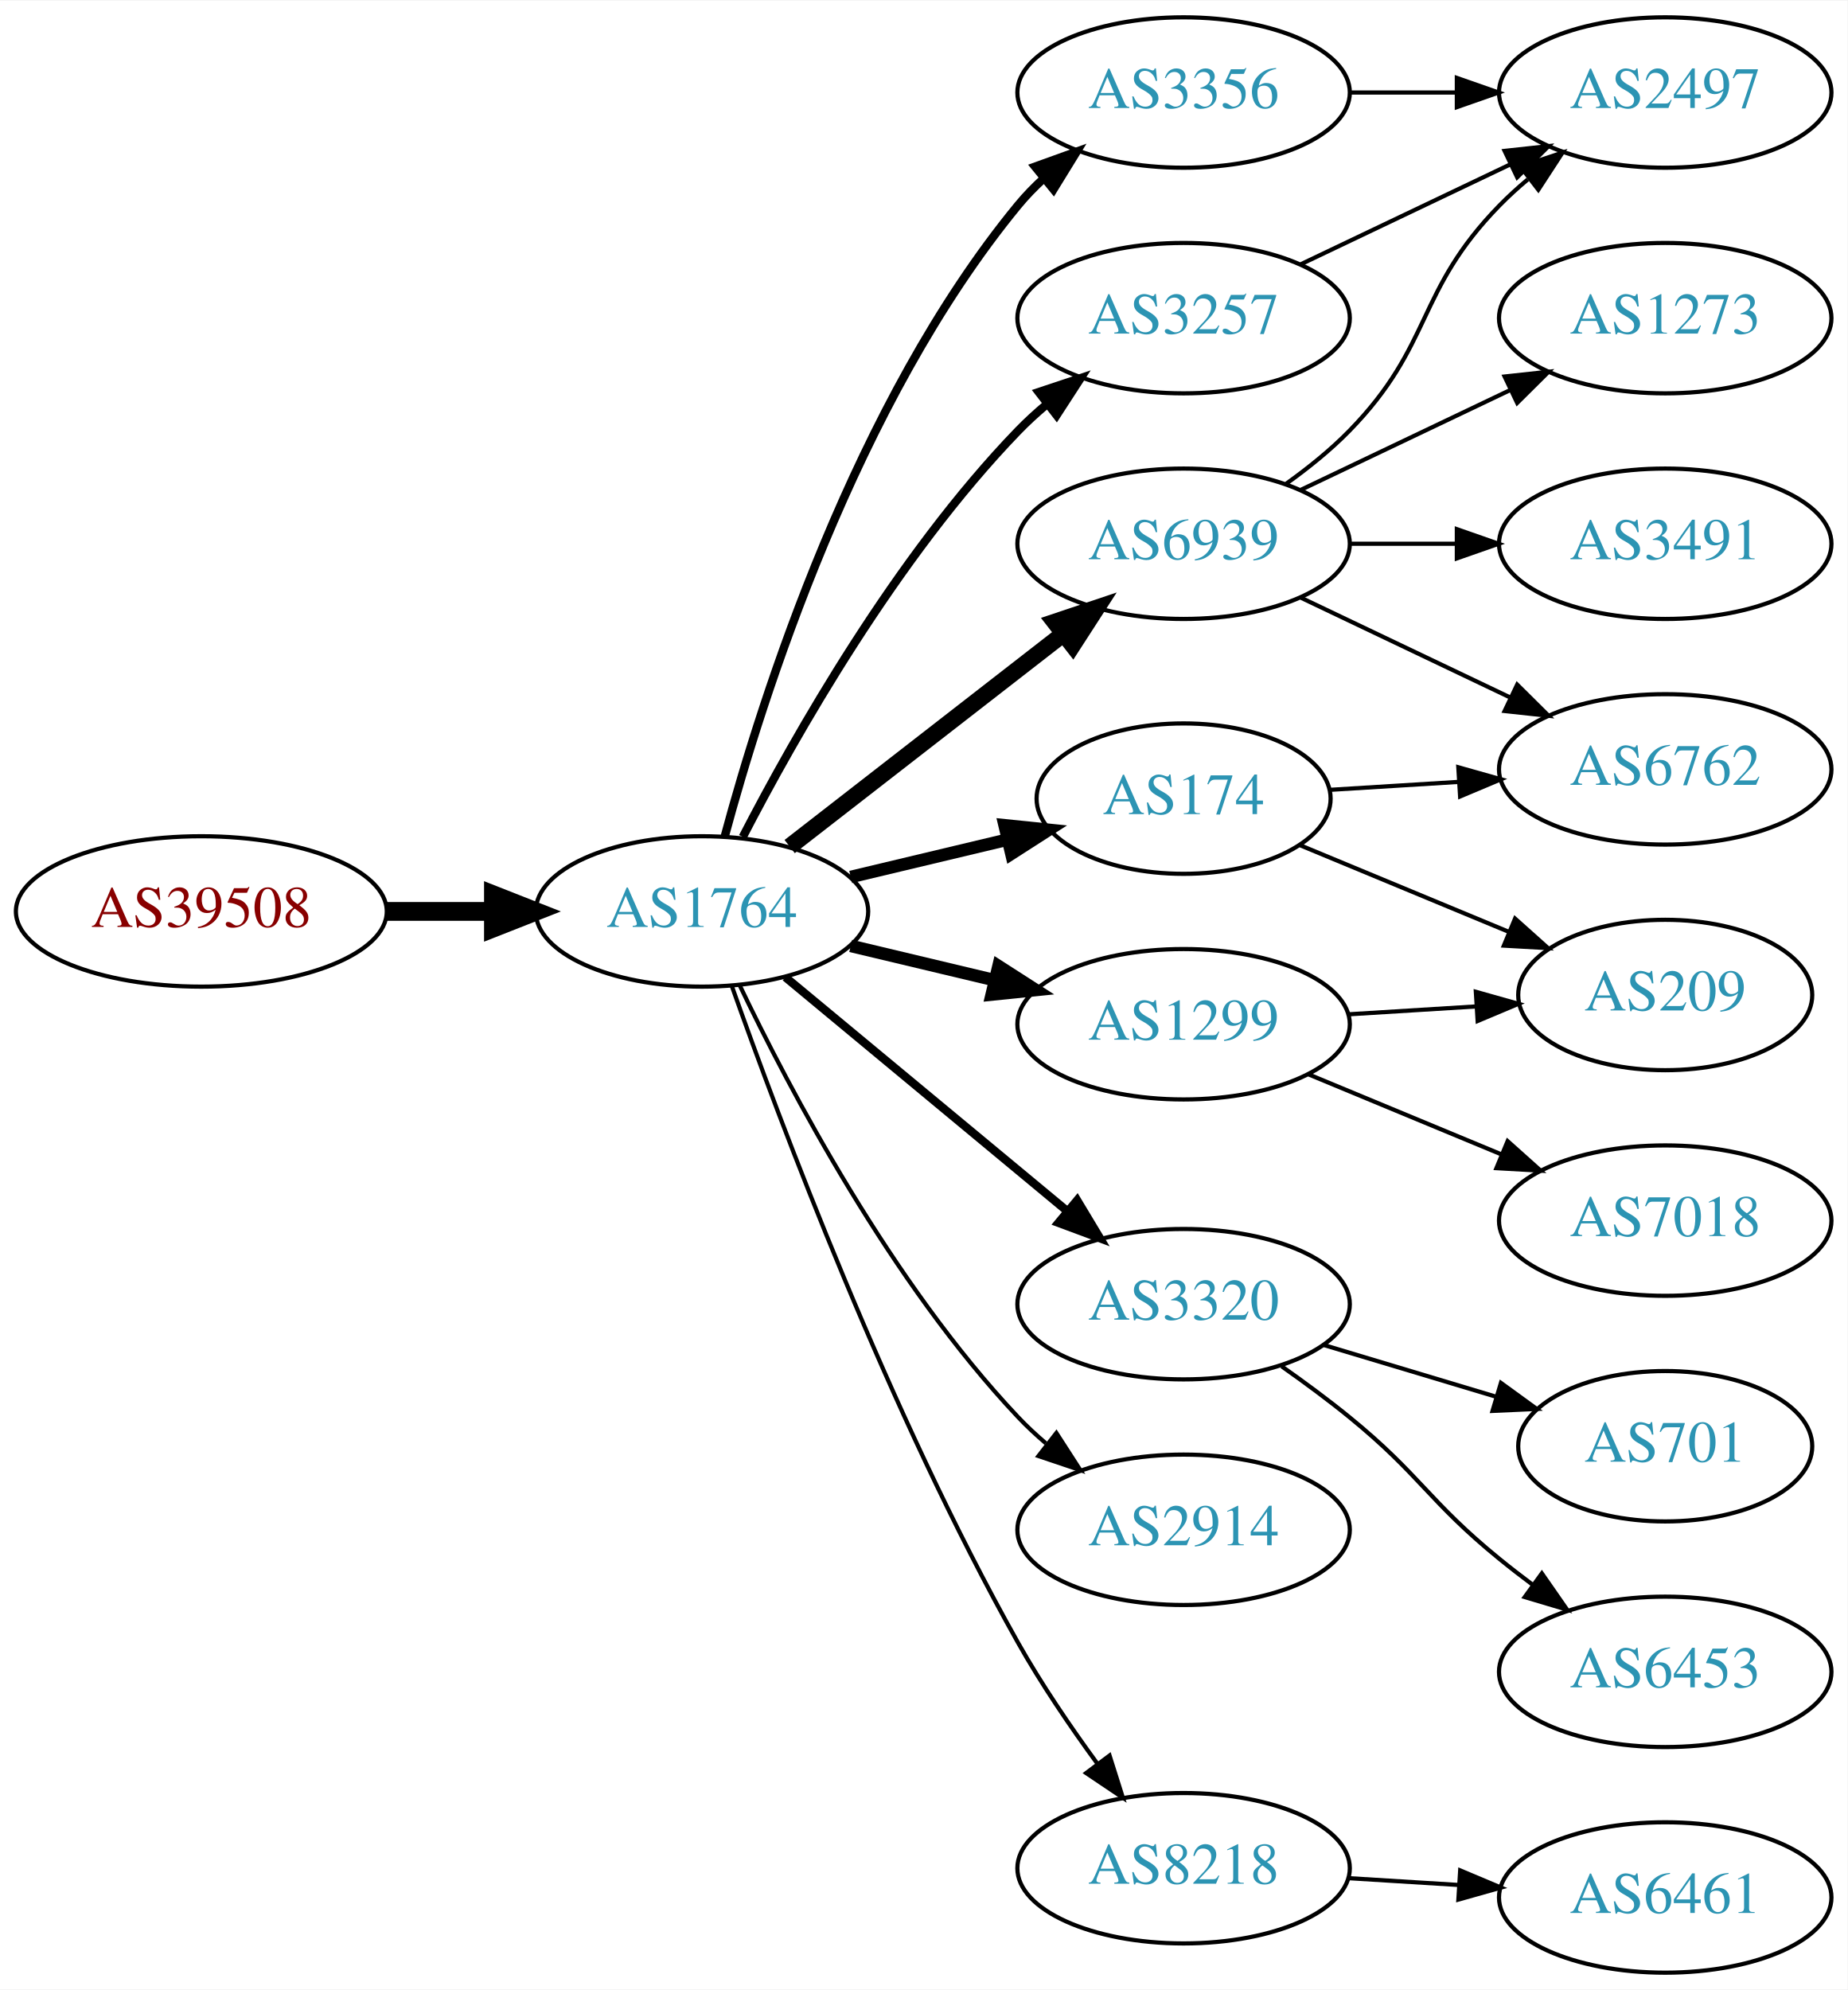
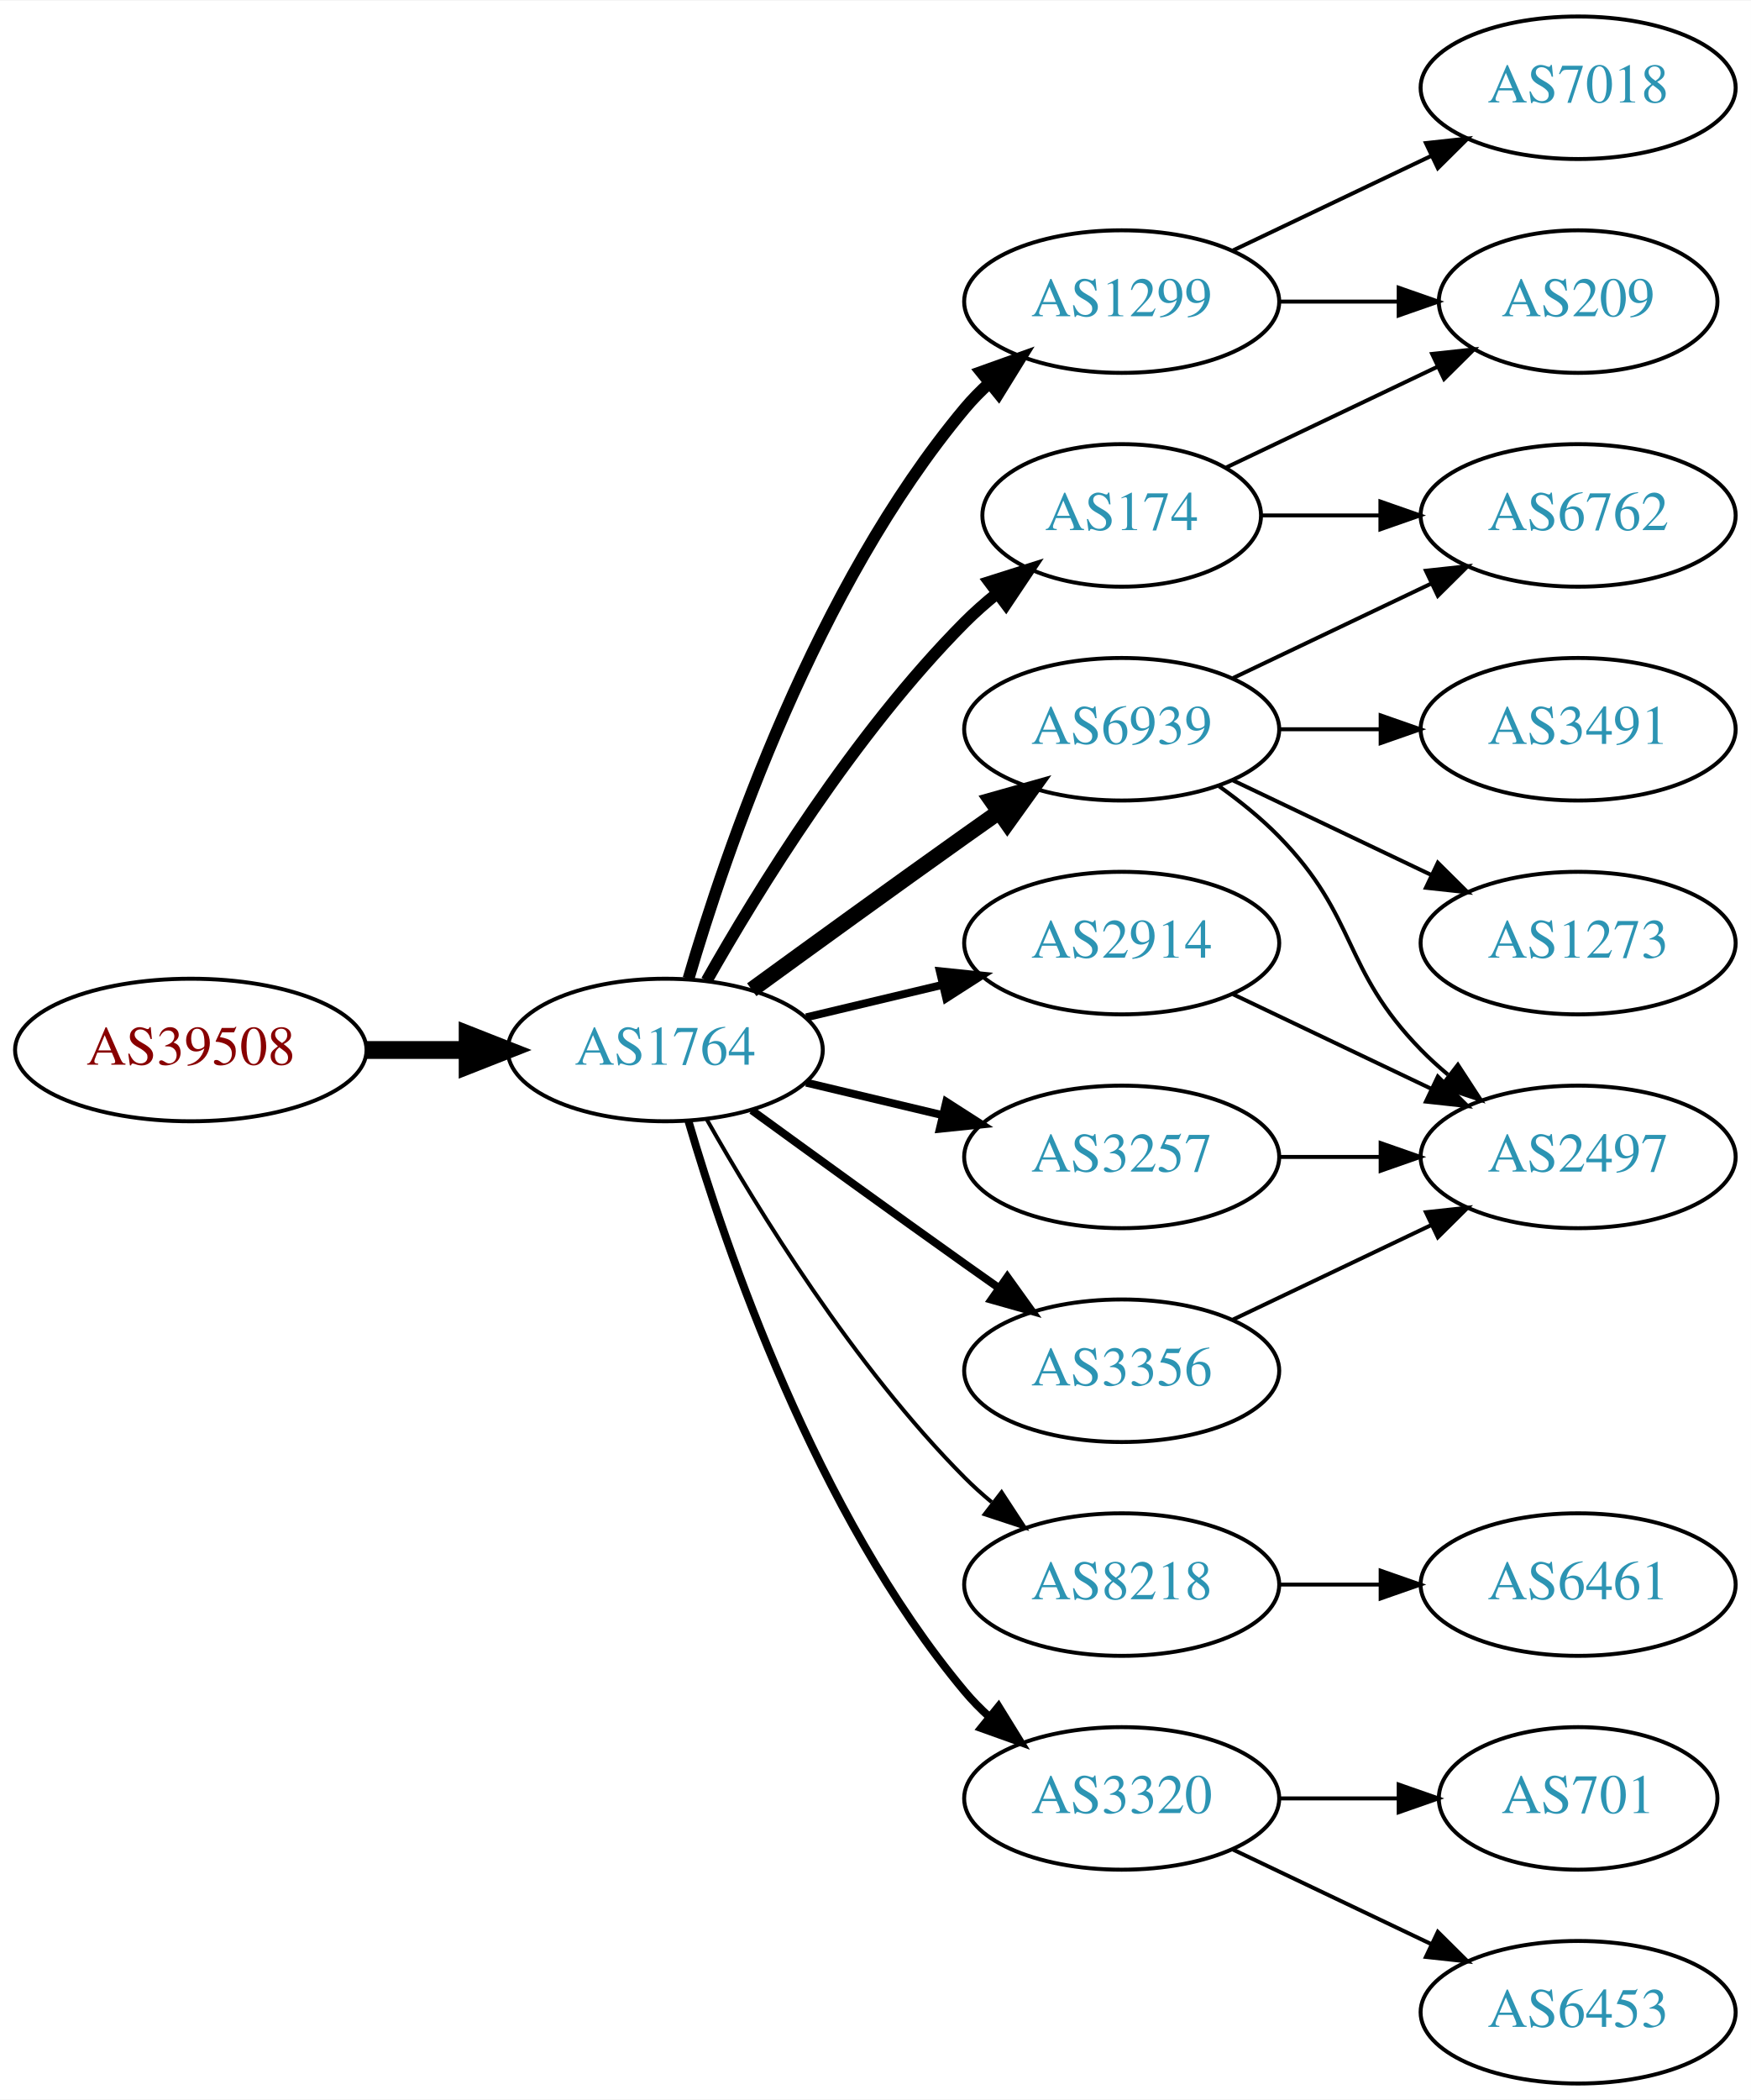
- <svg xmlns="http://www.w3.org/2000/svg" xmlns:xlink="http://www.w3.org/1999/xlink" width="442pt" height="476pt" viewBox="0.00 0.00 442.27 476.00">
-   <g id="graph0" class="graph" transform="scale(1 1) rotate(0) translate(4 472)">
-     <polygon fill="white" stroke="none" points="-4,4 -4,-472 438.271,-472 438.271,4 -4,4" />
+ <svg xmlns="http://www.w3.org/2000/svg" xmlns:xlink="http://www.w3.org/1999/xlink" width="442pt" height="530pt" viewBox="0.00 0.00 442.27 530.00">
+   <g id="graph0" class="graph" transform="scale(1 1) rotate(0) translate(4 526)">
+     <polygon fill="white" stroke="none" points="-4,4 -4,-526 438.271,-526 438.271,4 -4,4" />
    <g id="node1" class="node">
      <g id="a_node1">
        <a xlink:href="/asn/39508" xlink:title="AS39508 ~ AXIANS ICT Austria GmbH [AT]">
-           <ellipse fill="#ffffff" stroke="black" cx="44.196" cy="-254" rx="44.393" ry="18" />
-           <text text-anchor="middle" x="44.196" y="-250.3" font-family="Times,serif" font-size="14.00" fill="#880000">AS39508</text>
+           <ellipse fill="#ffffff" stroke="black" cx="44.196" cy="-261" rx="44.393" ry="18" />
+           <text text-anchor="middle" x="44.196" y="-257.3" font-family="Times,serif" font-size="14.00" fill="#880000">AS39508</text>
        </a>
      </g>
    </g>
    <g id="node2" class="node">
      <g id="a_node2">
        <a xlink:href="/asn/1764" xlink:title="AS1764 ~ NEXTLAYER-AS [AT]">
-           <ellipse fill="#ffffff" stroke="black" cx="164.039" cy="-254" rx="39.794" ry="18" />
-           <text text-anchor="middle" x="164.039" y="-250.3" font-family="Times,serif" font-size="14.00" fill="#2c94b3">AS1764</text>
+           <ellipse fill="#ffffff" stroke="black" cx="164.039" cy="-261" rx="39.794" ry="18" />
+           <text text-anchor="middle" x="164.039" y="-257.3" font-family="Times,serif" font-size="14.00" fill="#2c94b3">AS1764</text>
        </a>
      </g>
    </g>
    <g id="edge1" class="edge">
-       <path fill="none" stroke="black" stroke-width="4.5" d="M88.407,-254C96.72,-254 105.482,-254 113.965,-254" />
-       <polygon fill="black" stroke="black" stroke-width="4.5" points="114.123,-257.938 124.123,-254 114.123,-250.063 114.123,-257.938" />
+       <path fill="none" stroke="black" stroke-width="4.5" d="M88.407,-261C96.72,-261 105.482,-261 113.965,-261" />
+       <polygon fill="black" stroke="black" stroke-width="4.5" points="114.123,-264.938 124.123,-261 114.123,-257.063 114.123,-264.938" />
    </g>
    <g id="node3" class="node">
      <g id="a_node3">
+         <a xlink:href="/asn/1299" xlink:title="AS1299 ~ Telia Carrier [EU]">
+           <ellipse fill="#ffffff" stroke="black" cx="279.332" cy="-450" rx="39.794" ry="18" />
+           <text text-anchor="middle" x="279.332" y="-446.3" font-family="Times,serif" font-size="14.00" fill="#2c94b3">AS1299</text>
+         </a>
+       </g>
+     </g>
+     <g id="edge2" class="edge">
+       <path fill="none" stroke="black" stroke-width="3" d="M169.913,-279.002C179.227,-310.844 202.043,-377.981 239.685,-423 241.555,-425.237 243.654,-427.374 245.88,-429.396" />
+       <polygon fill="black" stroke="black" stroke-width="3" points="243.823,-432.234 253.799,-435.804 248.227,-426.793 243.823,-432.234" />
+     </g>
+     <g id="node4" class="node">
+       <g id="a_node4">
+         <a xlink:href="/asn/2914" xlink:title="AS2914 ~ NTT America, Inc. [US]">
+           <ellipse fill="#ffffff" stroke="black" cx="279.332" cy="-288" rx="39.794" ry="18" />
+           <text text-anchor="middle" x="279.332" y="-284.3" font-family="Times,serif" font-size="14.00" fill="#2c94b3">AS2914</text>
+         </a>
+       </g>
+     </g>
+     <g id="edge3" class="edge">
+       <path fill="none" stroke="black" stroke-width="2" d="M199.646,-269.248C210.517,-271.838 222.671,-274.735 234.114,-277.462" />
+       <polygon fill="black" stroke="black" stroke-width="2" points="233.397,-280.889 243.936,-279.803 235.02,-274.08 233.397,-280.889" />
+     </g>
+     <g id="node5" class="node">
+       <g id="a_node5">
+         <a xlink:href="/asn/8218" xlink:title="AS8218 ~ legacy Neotelecoms [FR]">
+           <ellipse fill="#ffffff" stroke="black" cx="279.332" cy="-126" rx="39.794" ry="18" />
+           <text text-anchor="middle" x="279.332" y="-122.3" font-family="Times,serif" font-size="14.00" fill="#2c94b3">AS8218</text>
+         </a>
+       </g>
+     </g>
+     <g id="edge4" class="edge">
+       <path fill="none" stroke="black" d="M174.498,-243.51C187.28,-220.904 211.712,-181.114 239.685,-153 241.796,-150.879 244.092,-148.812 246.477,-146.829" />
+       <polygon fill="black" stroke="black" points="248.993,-149.31 254.793,-140.444 244.73,-143.758 248.993,-149.31" />
+     </g>
+     <g id="node6" class="node">
+       <g id="a_node6">
        <a xlink:href="/asn/6939" xlink:title="AS6939 ~ Hurricane Electric LLC [US]">
          <ellipse fill="#ffffff" stroke="black" cx="279.332" cy="-342" rx="39.794" ry="18" />
          <text text-anchor="middle" x="279.332" y="-338.3" font-family="Times,serif" font-size="14.00" fill="#2c94b3">AS6939</text>
        </a>
      </g>
    </g>
-     <g id="edge2" class="edge">
-       <path fill="none" stroke="black" stroke-width="4" d="M185.032,-269.53C203.233,-283.668 230.282,-304.677 250.575,-320.44" />
-       <polygon fill="black" stroke="black" stroke-width="4" points="248.493,-323.255 258.538,-326.625 252.787,-317.727 248.493,-323.255" />
-     </g>
-     <g id="node4" class="node">
-       <g id="a_node4">
-         <a xlink:href="/asn/3356" xlink:title="AS3356 ~ Level 3 Parent, LLC [US]">
-           <ellipse fill="#ffffff" stroke="black" cx="279.332" cy="-450" rx="39.794" ry="18" />
-           <text text-anchor="middle" x="279.332" y="-446.3" font-family="Times,serif" font-size="14.00" fill="#2c94b3">AS3356</text>
-         </a>
-       </g>
-     </g>
-     <g id="edge3" class="edge">
-       <path fill="none" stroke="black" stroke-width="2" d="M169.504,-272.003C178.367,-304.901 200.762,-375.691 239.685,-423 241.538,-425.252 243.623,-427.4 245.841,-429.429" />
-       <polygon fill="black" stroke="black" stroke-width="2" points="243.775,-432.26 253.743,-435.85 248.189,-426.828 243.775,-432.26" />
-     </g>
-     <g id="node5" class="node">
-       <g id="a_node5">
-         <a xlink:href="/asn/3257" xlink:title="AS3257 ~ GTT [DE]">
-           <ellipse fill="#ffffff" stroke="black" cx="279.332" cy="-396" rx="39.794" ry="18" />
-           <text text-anchor="middle" x="279.332" y="-392.3" font-family="Times,serif" font-size="14.00" fill="#2c94b3">AS3257</text>
-         </a>
-       </g>
-     </g>
-     <g id="edge4" class="edge">
-       <path fill="none" stroke="black" stroke-width="2" d="M173.822,-271.847C186.207,-295.818 210.572,-338.877 239.685,-369 241.765,-371.152 244.039,-373.24 246.409,-375.238" />
-       <polygon fill="black" stroke="black" stroke-width="2" points="244.646,-378.299 254.697,-381.65 248.929,-372.763 244.646,-378.299" />
-     </g>
-     <g id="node6" class="node">
-       <g id="a_node6">
-         <a xlink:href="/asn/1299" xlink:title="AS1299 ~ Telia Carrier [EU]">
-           <ellipse fill="#ffffff" stroke="black" cx="279.332" cy="-227" rx="39.794" ry="18" />
-           <text text-anchor="middle" x="279.332" y="-223.3" font-family="Times,serif" font-size="14.00" fill="#2c94b3">AS1299</text>
-         </a>
-       </g>
-     </g>
    <g id="edge5" class="edge">
-       <path fill="none" stroke="black" stroke-width="3" d="M199.646,-245.752C210.517,-243.162 222.671,-240.265 234.114,-237.538" />
-       <polygon fill="black" stroke="black" stroke-width="3" points="235.02,-240.92 243.936,-235.197 233.397,-234.111 235.02,-240.92" />
+       <path fill="none" stroke="black" stroke-width="4" d="M185.887,-276.222C200.821,-287.091 221.435,-302.025 239.685,-315 242.506,-317.005 245.449,-319.085 248.397,-321.159" />
+       <polygon fill="black" stroke="black" stroke-width="4" points="246.424,-324.05 256.621,-326.926 250.443,-318.319 246.424,-324.05" />
    </g>
    <g id="node7" class="node">
      <g id="a_node7">
-         <a xlink:href="/asn/3320" xlink:title="AS3320 ~ DTAG [DE]">
-           <ellipse fill="#ffffff" stroke="black" cx="279.332" cy="-160" rx="39.794" ry="18" />
-           <text text-anchor="middle" x="279.332" y="-156.3" font-family="Times,serif" font-size="14.00" fill="#2c94b3">AS3320</text>
+         <a xlink:href="/asn/3257" xlink:title="AS3257 ~ GTT [DE]">
+           <ellipse fill="#ffffff" stroke="black" cx="279.332" cy="-234" rx="39.794" ry="18" />
+           <text text-anchor="middle" x="279.332" y="-230.3" font-family="Times,serif" font-size="14.00" fill="#2c94b3">AS3257</text>
        </a>
      </g>
    </g>
    <g id="edge6" class="edge">
-       <path fill="none" stroke="black" stroke-width="2" d="M184.001,-238.267C202.464,-222.948 230.7,-199.52 251.471,-182.287" />
-       <polygon fill="black" stroke="black" stroke-width="2" points="253.846,-184.864 259.307,-175.785 249.376,-179.477 253.846,-184.864" />
+       <path fill="none" stroke="black" stroke-width="2" d="M199.646,-252.752C210.517,-250.162 222.671,-247.265 234.114,-244.538" />
+       <polygon fill="black" stroke="black" stroke-width="2" points="235.02,-247.92 243.936,-242.197 233.397,-241.111 235.02,-247.92" />
    </g>
    <g id="node8" class="node">
      <g id="a_node8">
-         <a xlink:href="/asn/2914" xlink:title="AS2914 ~ NTT America, Inc. [US]">
-           <ellipse fill="#ffffff" stroke="black" cx="279.332" cy="-106" rx="39.794" ry="18" />
-           <text text-anchor="middle" x="279.332" y="-102.3" font-family="Times,serif" font-size="14.00" fill="#2c94b3">AS2914</text>
+         <a xlink:href="/asn/174" xlink:title="AS174 ~ Cogent Communications [US]">
+           <ellipse fill="#ffffff" stroke="black" cx="279.332" cy="-396" rx="35.194" ry="18" />
+           <text text-anchor="middle" x="279.332" y="-392.3" font-family="Times,serif" font-size="14.00" fill="#2c94b3">AS174</text>
        </a>
      </g>
    </g>
    <g id="edge7" class="edge">
-       <path fill="none" stroke="black" d="M173.002,-236.462C184.94,-211.48 209.347,-165.12 239.685,-133 241.74,-130.824 243.996,-128.72 246.354,-126.71" />
-       <polygon fill="black" stroke="black" points="248.878,-129.18 254.62,-120.276 244.579,-123.656 248.878,-129.18" />
+       <path fill="none" stroke="black" stroke-width="3" d="M174.498,-278.49C187.28,-301.096 211.712,-340.886 239.685,-369 242.185,-371.513 244.946,-373.949 247.807,-376.261" />
+       <polygon fill="black" stroke="black" stroke-width="3" points="245.905,-379.21 256.004,-382.413 250.108,-373.611 245.905,-379.21" />
    </g>
    <g id="node9" class="node">
      <g id="a_node9">
-         <a xlink:href="/asn/174" xlink:title="AS174 ~ Cogent Communications [US]">
-           <ellipse fill="#ffffff" stroke="black" cx="279.332" cy="-281" rx="35.194" ry="18" />
-           <text text-anchor="middle" x="279.332" y="-277.3" font-family="Times,serif" font-size="14.00" fill="#2c94b3">AS174</text>
+         <a xlink:href="/asn/3320" xlink:title="AS3320 ~ DTAG [DE]">
+           <ellipse fill="#ffffff" stroke="black" cx="279.332" cy="-72" rx="39.794" ry="18" />
+           <text text-anchor="middle" x="279.332" y="-68.3" font-family="Times,serif" font-size="14.00" fill="#2c94b3">AS3320</text>
        </a>
      </g>
    </g>
    <g id="edge8" class="edge">
-       <path fill="none" stroke="black" stroke-width="3" d="M199.646,-262.248C211.44,-265.058 224.745,-268.229 237.013,-271.153" />
-       <polygon fill="black" stroke="black" stroke-width="3" points="236.479,-274.624 247.018,-273.537 238.101,-267.814 236.479,-274.624" />
+       <path fill="none" stroke="black" stroke-width="2" d="M169.913,-242.998C179.227,-211.156 202.043,-144.019 239.685,-99 241.555,-96.763 243.654,-94.626 245.88,-92.604" />
+       <polygon fill="black" stroke="black" stroke-width="2" points="248.227,-95.207 253.799,-86.196 243.823,-89.766 248.227,-95.207" />
    </g>
    <g id="node10" class="node">
      <g id="a_node10">
-         <a xlink:href="/asn/8218" xlink:title="AS8218 ~ legacy Neotelecoms [FR]">
-           <ellipse fill="#ffffff" stroke="black" cx="279.332" cy="-25" rx="39.794" ry="18" />
-           <text text-anchor="middle" x="279.332" y="-21.3" font-family="Times,serif" font-size="14.00" fill="#2c94b3">AS8218</text>
+         <a xlink:href="/asn/3356" xlink:title="AS3356 ~ Level 3 Parent, LLC [US]">
+           <ellipse fill="#ffffff" stroke="black" cx="279.332" cy="-180" rx="39.794" ry="18" />
+           <text text-anchor="middle" x="279.332" y="-176.3" font-family="Times,serif" font-size="14.00" fill="#2c94b3">AS3356</text>
        </a>
      </g>
    </g>
    <g id="edge9" class="edge">
-       <path fill="none" stroke="black" d="M171.142,-236.266C182.57,-203.973 208.848,-133.849 239.685,-79 245.251,-69.1 252.256,-58.823 258.769,-49.924" />
-       <polygon fill="black" stroke="black" points="261.606,-51.975 264.799,-41.873 256.003,-47.779 261.606,-51.975" />
+       <path fill="none" stroke="black" stroke-width="2" d="M185.887,-245.778C200.821,-234.909 221.435,-219.975 239.685,-207 242.506,-204.995 245.449,-202.915 248.397,-200.841" />
+       <polygon fill="black" stroke="black" stroke-width="2" points="250.443,-203.681 256.621,-195.074 246.424,-197.95 250.443,-203.681" />
+     </g>
+     <g id="node12" class="node">
+       <g id="a_node12">
+         <a xlink:href="/asn/7018" xlink:title="AS7018 ~ AT&amp;T Services, Inc. [US]">
+           <ellipse fill="#ffffff" stroke="black" cx="394.625" cy="-504" rx="39.794" ry="18" />
+           <text text-anchor="middle" x="394.625" y="-500.3" font-family="Times,serif" font-size="14.00" fill="#2c94b3">AS7018</text>
+         </a>
+       </g>
+     </g>
+     <g id="edge11" class="edge">
+       <path fill="none" stroke="black" d="M307.468,-462.934C322.462,-470.081 341.283,-479.052 357.506,-486.785" />
+       <polygon fill="black" stroke="black" points="356.177,-490.028 366.71,-491.171 359.188,-483.709 356.177,-490.028" />
+     </g>
+     <g id="node13" class="node">
+       <g id="a_node13">
+         <a xlink:href="/asn/209" xlink:title="AS209 ~ CenturyLink Communications, LLC [US]">
+           <ellipse fill="#ffffff" stroke="black" cx="394.625" cy="-450" rx="35.194" ry="18" />
+           <text text-anchor="middle" x="394.625" y="-446.3" font-family="Times,serif" font-size="14.00" fill="#2c94b3">AS209</text>
+         </a>
+       </g>
+     </g>
+     <g id="edge12" class="edge">
+       <path fill="none" stroke="black" d="M319.004,-450C328.709,-450 339.2,-450 349.163,-450" />
+       <polygon fill="black" stroke="black" points="349.299,-453.5 359.299,-450 349.299,-446.5 349.299,-453.5" />
    </g>
    <g id="node11" class="node">
      <g id="a_node11">
        <a xlink:href="/asn/2497" xlink:title="AS2497 ~ Internet Initiative Japan Inc. [JP]">
-           <ellipse fill="#ffffff" stroke="black" cx="394.625" cy="-450" rx="39.794" ry="18" />
-           <text text-anchor="middle" x="394.625" y="-446.3" font-family="Times,serif" font-size="14.00" fill="#2c94b3">AS2497</text>
+           <ellipse fill="#ffffff" stroke="black" cx="394.625" cy="-234" rx="39.794" ry="18" />
+           <text text-anchor="middle" x="394.625" y="-230.3" font-family="Times,serif" font-size="14.00" fill="#2c94b3">AS2497</text>
        </a>
      </g>
    </g>
    <g id="edge10" class="edge">
-       <path fill="none" stroke="black" d="M303.926,-356.389C309.182,-360.148 314.513,-364.437 318.978,-369 339.151,-389.617 334.806,-402.383 354.978,-423 357.071,-425.139 359.354,-427.218 361.731,-429.21" />
-       <polygon fill="black" stroke="black" points="359.974,-432.275 370.031,-435.611 364.249,-426.732 359.974,-432.275" />
-     </g>
-     <g id="node12" class="node">
-       <g id="a_node12">
-         <a xlink:href="/asn/1273" xlink:title="AS1273 ~ Vodafone Group PLC [EU]">
+       <path fill="none" stroke="black" d="M307.468,-275.066C322.462,-267.919 341.283,-258.948 357.506,-251.215" />
+       <polygon fill="black" stroke="black" points="359.188,-254.291 366.71,-246.829 356.177,-247.972 359.188,-254.291" />
+     </g>
+     <g id="node14" class="node">
+       <g id="a_node14">
+         <a xlink:href="/asn/6461" xlink:title="AS6461 ~ Zayo Bandwidth [US]">
+           <ellipse fill="#ffffff" stroke="black" cx="394.625" cy="-126" rx="39.794" ry="18" />
+           <text text-anchor="middle" x="394.625" y="-122.3" font-family="Times,serif" font-size="14.00" fill="#2c94b3">AS6461</text>
+         </a>
+       </g>
+     </g>
+     <g id="edge13" class="edge">
+       <path fill="none" stroke="black" d="M319.004,-126C327.207,-126 335.971,-126 344.503,-126" />
+       <polygon fill="black" stroke="black" points="344.742,-129.5 354.742,-126 344.742,-122.5 344.742,-129.5" />
+     </g>
+     <g id="edge15" class="edge">
+       <path fill="none" stroke="black" d="M303.926,-327.611C309.182,-323.852 314.513,-319.563 318.978,-315 339.151,-294.383 334.806,-281.617 354.978,-261 357.071,-258.861 359.354,-256.782 361.731,-254.79" />
+       <polygon fill="black" stroke="black" points="364.249,-257.268 370.031,-248.389 359.974,-251.725 364.249,-257.268" />
+     </g>
+     <g id="node15" class="node">
+       <g id="a_node15">
+         <a xlink:href="/asn/6762" xlink:title="AS6762 ~ TELECOM ITALIA SPARKLE S.p.A. [IT]">
          <ellipse fill="#ffffff" stroke="black" cx="394.625" cy="-396" rx="39.794" ry="18" />
-           <text text-anchor="middle" x="394.625" y="-392.3" font-family="Times,serif" font-size="14.00" fill="#2c94b3">AS1273</text>
-         </a>
-       </g>
-     </g>
-     <g id="edge11" class="edge">
+           <text text-anchor="middle" x="394.625" y="-392.3" font-family="Times,serif" font-size="14.00" fill="#2c94b3">AS6762</text>
+         </a>
+       </g>
+     </g>
+     <g id="edge14" class="edge">
      <path fill="none" stroke="black" d="M307.468,-354.934C322.462,-362.081 341.283,-371.052 357.506,-378.785" />
      <polygon fill="black" stroke="black" points="356.177,-382.028 366.71,-383.171 359.188,-375.709 356.177,-382.028" />
    </g>
-     <g id="node13" class="node">
-       <g id="a_node13">
+     <g id="node16" class="node">
+       <g id="a_node16">
        <a xlink:href="/asn/3491" xlink:title="AS3491 ~ PCCW Global, Inc. [US]">
          <ellipse fill="#ffffff" stroke="black" cx="394.625" cy="-342" rx="39.794" ry="18" />
          <text text-anchor="middle" x="394.625" y="-338.3" font-family="Times,serif" font-size="14.00" fill="#2c94b3">AS3491</text>
        </a>
      </g>
    </g>
-     <g id="edge12" class="edge">
+     <g id="edge16" class="edge">
      <path fill="none" stroke="black" d="M319.004,-342C327.207,-342 335.971,-342 344.503,-342" />
      <polygon fill="black" stroke="black" points="344.742,-345.5 354.742,-342 344.742,-338.5 344.742,-345.5" />
    </g>
-     <g id="node14" class="node">
-       <g id="a_node14">
-         <a xlink:href="/asn/6762" xlink:title="AS6762 ~ TELECOM ITALIA SPARKLE S.p.A. [IT]">
+     <g id="node17" class="node">
+       <g id="a_node17">
+         <a xlink:href="/asn/1273" xlink:title="AS1273 ~ Vodafone Group PLC [EU]">
          <ellipse fill="#ffffff" stroke="black" cx="394.625" cy="-288" rx="39.794" ry="18" />
-           <text text-anchor="middle" x="394.625" y="-284.3" font-family="Times,serif" font-size="14.00" fill="#2c94b3">AS6762</text>
-         </a>
-       </g>
-     </g>
-     <g id="edge13" class="edge">
+           <text text-anchor="middle" x="394.625" y="-284.3" font-family="Times,serif" font-size="14.00" fill="#2c94b3">AS1273</text>
+         </a>
+       </g>
+     </g>
+     <g id="edge17" class="edge">
      <path fill="none" stroke="black" d="M307.468,-329.066C322.462,-321.919 341.283,-312.948 357.506,-305.215" />
      <polygon fill="black" stroke="black" points="359.188,-308.291 366.71,-300.829 356.177,-301.972 359.188,-308.291" />
    </g>
    <g id="edge22" class="edge">
-       <path fill="none" stroke="black" d="M319.004,-450C327.207,-450 335.971,-450 344.503,-450" />
-       <polygon fill="black" stroke="black" points="344.742,-453.5 354.742,-450 344.742,-446.5 344.742,-453.5" />
-     </g>
-     <g id="edge14" class="edge">
-       <path fill="none" stroke="black" d="M307.468,-408.934C322.462,-416.081 341.283,-425.052 357.506,-432.785" />
-       <polygon fill="black" stroke="black" points="356.177,-436.028 366.71,-437.171 359.188,-429.709 356.177,-436.028" />
-     </g>
-     <g id="node15" class="node">
-       <g id="a_node15">
-         <a xlink:href="/asn/209" xlink:title="AS209 ~ CenturyLink Communications, LLC [US]">
-           <ellipse fill="#ffffff" stroke="black" cx="394.625" cy="-234" rx="35.194" ry="18" />
-           <text text-anchor="middle" x="394.625" y="-230.3" font-family="Times,serif" font-size="14.00" fill="#2c94b3">AS209</text>
-         </a>
-       </g>
-     </g>
-     <g id="edge15" class="edge">
-       <path fill="none" stroke="black" d="M318.687,-229.37C328.502,-229.976 339.137,-230.633 349.228,-231.257" />
-       <polygon fill="black" stroke="black" points="349.292,-234.767 359.489,-231.891 349.724,-227.781 349.292,-234.767" />
-     </g>
-     <g id="node16" class="node">
-       <g id="a_node16">
-         <a xlink:href="/asn/7018" xlink:title="AS7018 ~ AT&amp;T Services, Inc. [US]">
-           <ellipse fill="#ffffff" stroke="black" cx="394.625" cy="-180" rx="39.794" ry="18" />
-           <text text-anchor="middle" x="394.625" y="-176.3" font-family="Times,serif" font-size="14.00" fill="#2c94b3">AS7018</text>
-         </a>
-       </g>
-     </g>
-     <g id="edge16" class="edge">
-       <path fill="none" stroke="black" d="M309.213,-215.018C323.196,-209.218 340.177,-202.173 355.231,-195.928" />
-       <polygon fill="black" stroke="black" points="356.9,-199.025 364.796,-191.96 354.218,-192.559 356.9,-199.025" />
-     </g>
-     <g id="node17" class="node">
-       <g id="a_node17">
-         <a xlink:href="/asn/701" xlink:title="AS701 ~ UUNET [US]">
-           <ellipse fill="#ffffff" stroke="black" cx="394.625" cy="-126" rx="35.194" ry="18" />
-           <text text-anchor="middle" x="394.625" y="-122.3" font-family="Times,serif" font-size="14.00" fill="#2c94b3">AS701</text>
-         </a>
-       </g>
-     </g>
-     <g id="edge17" class="edge">
-       <path fill="none" stroke="black" d="M312.797,-150.257C325.615,-146.41 340.466,-141.953 353.915,-137.917" />
-       <polygon fill="black" stroke="black" points="355.297,-141.157 363.869,-134.93 353.285,-134.452 355.297,-141.157" />
+       <path fill="none" stroke="black" d="M319.004,-234C327.207,-234 335.971,-234 344.503,-234" />
+       <polygon fill="black" stroke="black" points="344.742,-237.5 354.742,-234 344.742,-230.5 344.742,-237.5" />
+     </g>
+     <g id="edge18" class="edge">
+       <path fill="none" stroke="black" d="M305.757,-408.119C321.5,-415.622 341.922,-425.356 359.115,-433.551" />
+       <polygon fill="black" stroke="black" points="357.751,-436.779 368.284,-437.922 360.763,-430.46 357.751,-436.779" />
+     </g>
+     <g id="edge19" class="edge">
+       <path fill="none" stroke="black" d="M314.631,-396C324.008,-396 334.358,-396 344.393,-396" />
+       <polygon fill="black" stroke="black" points="344.681,-399.5 354.681,-396 344.681,-392.5 344.681,-399.5" />
    </g>
    <g id="node18" class="node">
      <g id="a_node18">
-         <a xlink:href="/asn/6453" xlink:title="AS6453 ~ TATA COMMUNICATIONS (AMERICA) INC [US]">
-           <ellipse fill="#ffffff" stroke="black" cx="394.625" cy="-72" rx="39.794" ry="18" />
-           <text text-anchor="middle" x="394.625" y="-68.3" font-family="Times,serif" font-size="14.00" fill="#2c94b3">AS6453</text>
-         </a>
-       </g>
-     </g>
-     <g id="edge18" class="edge">
-       <path fill="none" stroke="black" d="M302.815,-145.124C308.222,-141.321 313.9,-137.134 318.978,-133 336.045,-119.105 337.911,-112.895 354.978,-99 357.517,-96.933 360.206,-94.853 362.936,-92.814" />
-       <polygon fill="black" stroke="black" points="365.092,-95.574 371.141,-86.876 360.988,-89.903 365.092,-95.574" />
+         <a xlink:href="/asn/701" xlink:title="AS701 ~ UUNET [US]">
+           <ellipse fill="#ffffff" stroke="black" cx="394.625" cy="-72" rx="35.194" ry="18" />
+           <text text-anchor="middle" x="394.625" y="-68.3" font-family="Times,serif" font-size="14.00" fill="#2c94b3">AS701</text>
+         </a>
+       </g>
    </g>
    <g id="edge20" class="edge">
-       <path fill="none" stroke="black" d="M314.323,-283.1C324.002,-283.698 334.738,-284.362 345.102,-285.002" />
-       <polygon fill="black" stroke="black" points="345.094,-288.508 355.291,-285.631 345.526,-281.521 345.094,-288.508" />
-     </g>
-     <g id="edge19" class="edge">
-       <path fill="none" stroke="black" d="M307.18,-269.862C322.168,-263.644 341.046,-255.812 357.334,-249.055" />
-       <polygon fill="black" stroke="black" points="358.68,-252.286 366.576,-245.221 355.998,-245.82 358.68,-252.286" />
+       <path fill="none" stroke="black" d="M319.004,-72C328.709,-72 339.2,-72 349.163,-72" />
+       <polygon fill="black" stroke="black" points="349.299,-75.5 359.299,-72 349.299,-68.5 349.299,-75.5" />
    </g>
    <g id="node19" class="node">
      <g id="a_node19">
-         <a xlink:href="/asn/6461" xlink:title="AS6461 ~ Zayo Bandwidth [US]">
+         <a xlink:href="/asn/6453" xlink:title="AS6453 ~ TATA COMMUNICATIONS (AMERICA) INC [US]">
          <ellipse fill="#ffffff" stroke="black" cx="394.625" cy="-18" rx="39.794" ry="18" />
-           <text text-anchor="middle" x="394.625" y="-14.3" font-family="Times,serif" font-size="14.00" fill="#2c94b3">AS6461</text>
+           <text text-anchor="middle" x="394.625" y="-14.3" font-family="Times,serif" font-size="14.00" fill="#2c94b3">AS6453</text>
        </a>
      </g>
    </g>
    <g id="edge21" class="edge">
-       <path fill="none" stroke="black" d="M318.687,-22.63C327.177,-22.106 336.281,-21.543 345.115,-20.997" />
-       <polygon fill="black" stroke="black" points="345.543,-24.478 355.308,-20.367 345.111,-17.491 345.543,-24.478" />
+       <path fill="none" stroke="black" d="M307.468,-59.066C322.462,-51.919 341.283,-42.948 357.506,-35.215" />
+       <polygon fill="black" stroke="black" points="359.188,-38.291 366.71,-30.829 356.177,-31.972 359.188,-38.291" />
+     </g>
+     <g id="edge23" class="edge">
+       <path fill="none" stroke="black" d="M307.468,-192.934C322.462,-200.081 341.283,-209.052 357.506,-216.785" />
+       <polygon fill="black" stroke="black" points="356.177,-220.028 366.71,-221.171 359.188,-213.709 356.177,-220.028" />
    </g>
  </g>
</svg>
